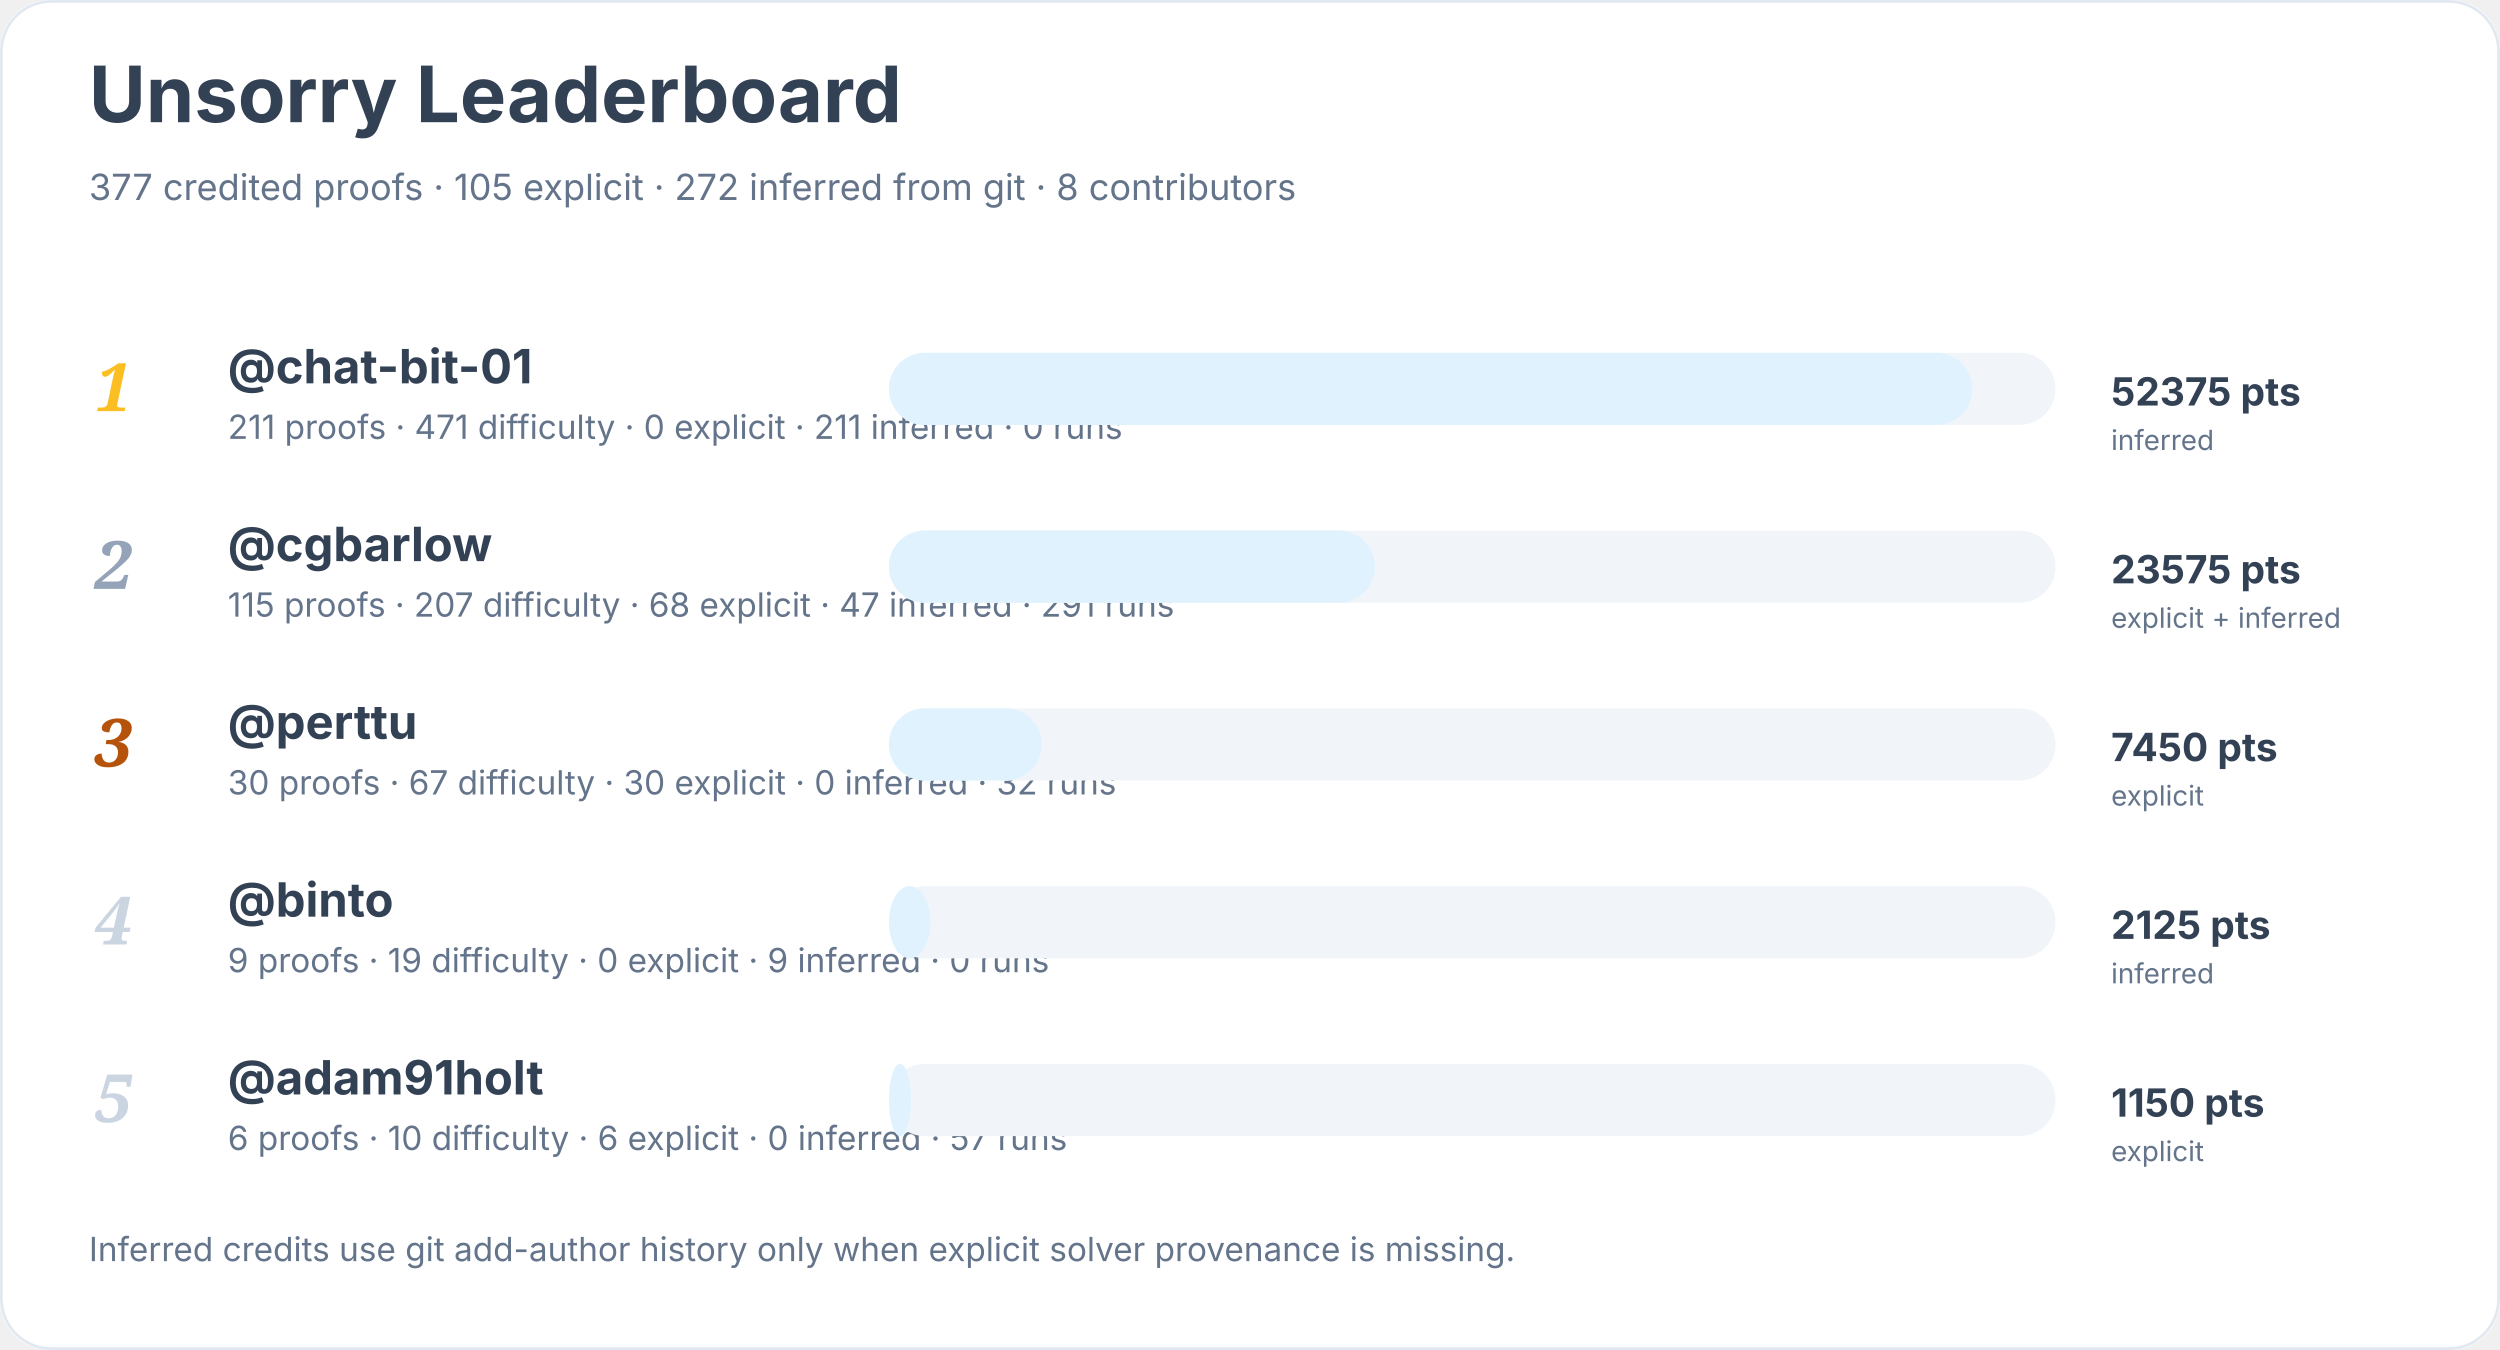
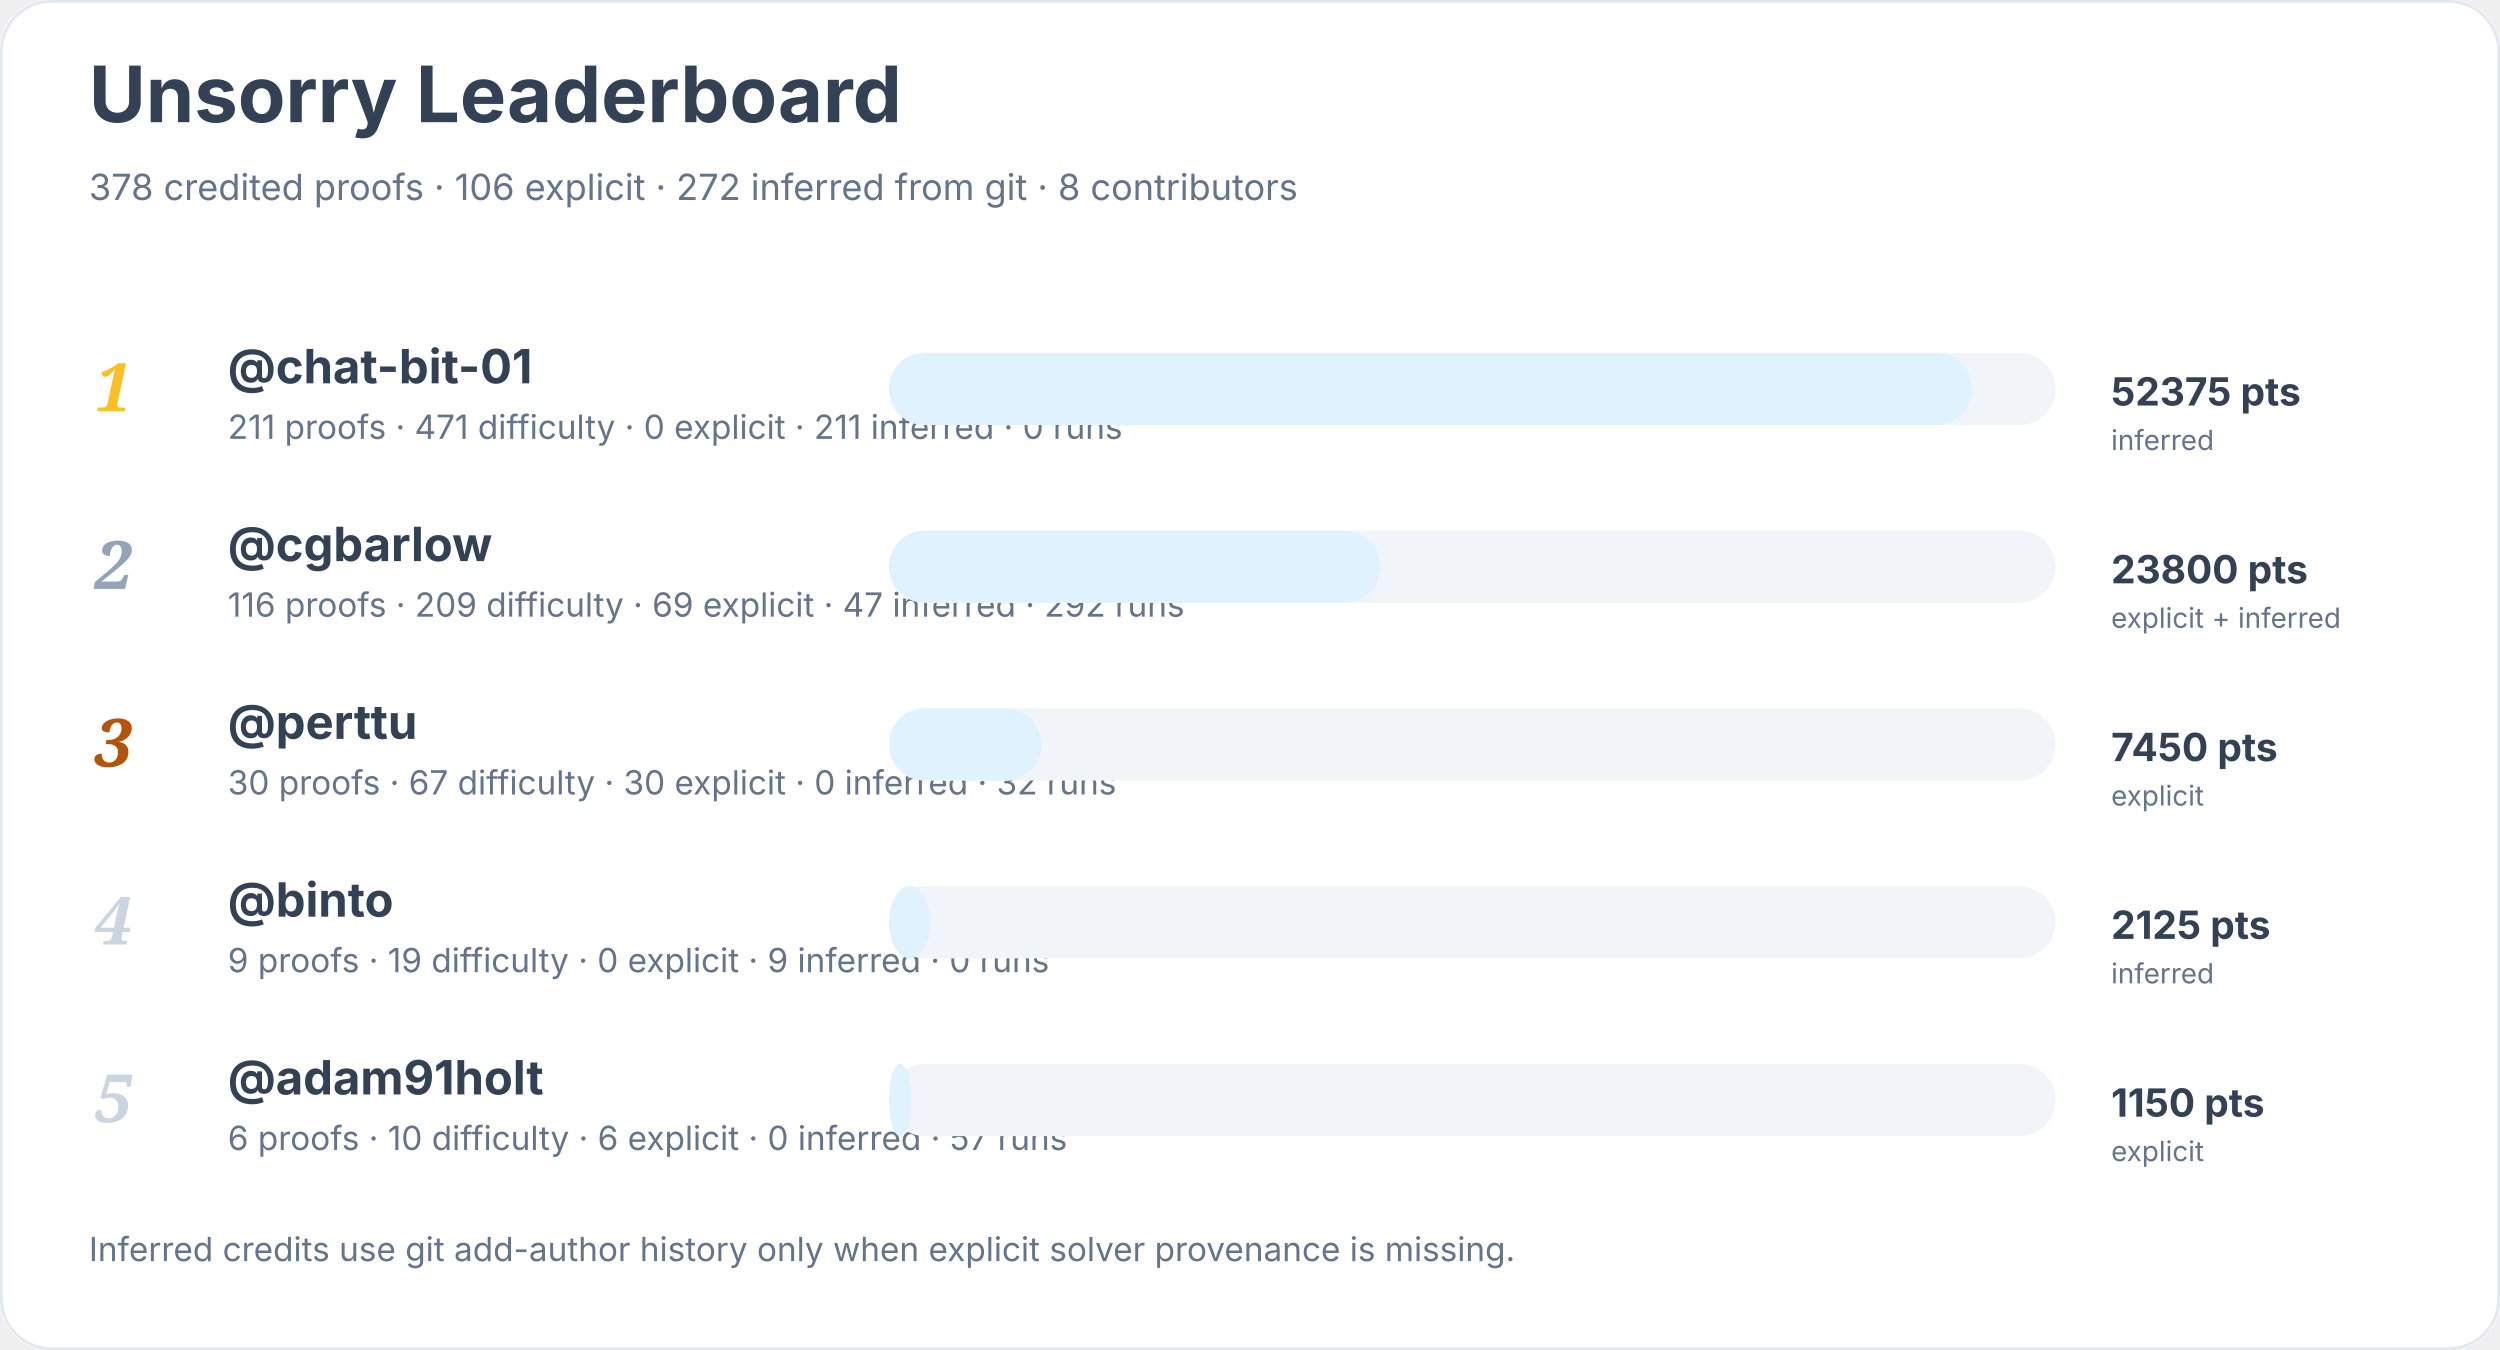
<svg xmlns="http://www.w3.org/2000/svg" width="900" height="486" viewBox="0 0 900 486" role="img" aria-labelledby="title desc">
  <rect width="900" height="100%" rx="18" fill="#ffffff" />
  <rect x="0.5" y="0.5" width="899" height="485" rx="18" fill="none" stroke="#e2e8f0" />
  <text x="32" y="44" font-family="Inter, system-ui, sans-serif" font-size="28" font-weight="700" fill="#334155">Unsorry Leaderboard</text>
-   <text x="32" y="72" font-family="Inter, system-ui, sans-serif" font-size="13" fill="#64748b">377 credited proofs · 105 explicit · 272 inferred from git · 8 contributors</text>
+   <text x="32" y="72" font-family="Inter, system-ui, sans-serif" font-size="13" fill="#64748b">378 credited proofs · 106 explicit · 272 inferred from git · 8 contributors</text>
  <text x="34" y="148" font-family="Georgia, serif" font-size="24" font-style="italic" font-weight="700" fill="#fbbf24">1</text>
  <a href="https://github.com/chat-bit-01">
    <text x="82" y="138" font-family="Inter, system-ui, sans-serif" font-size="17" font-weight="650" fill="#334155">@chat-bit-01</text>
  </a>
  <text x="82" y="158" font-family="Inter, system-ui, sans-serif" font-size="12" fill="#64748b">211 proofs · 471 difficulty · 0 explicit · 211 inferred · 0 runs</text>
  <rect x="320" y="127" width="420" height="26" rx="13" fill="#f1f5f9" />
  <rect x="320" y="127" width="390" height="26" rx="13" fill="#e0f2fe" />
  <text x="760" y="146" font-family="Inter, system-ui, sans-serif" font-size="14" font-weight="700" fill="#334155">52375 pts</text>
  <text x="760" y="162" font-family="Inter, system-ui, sans-serif" font-size="10" fill="#64748b">inferred</text>
  <text x="34" y="212" font-family="Georgia, serif" font-size="24" font-style="italic" font-weight="700" fill="#94a3b8">2</text>
  <a href="https://github.com/cgbarlow">
    <text x="82" y="202" font-family="Inter, system-ui, sans-serif" font-size="17" font-weight="650" fill="#334155">@cgbarlow</text>
  </a>
-   <text x="82" y="222" font-family="Inter, system-ui, sans-serif" font-size="12" fill="#64748b">115 proofs · 207 difficulty · 68 explicit · 47 inferred · 291 runs</text>
+   <text x="82" y="222" font-family="Inter, system-ui, sans-serif" font-size="12" fill="#64748b">116 proofs · 209 difficulty · 69 explicit · 47 inferred · 292 runs</text>
  <rect x="320" y="191" width="420" height="26" rx="13" fill="#f1f5f9" />
-   <rect x="320" y="191" width="175" height="26" rx="13" fill="#e0f2fe" />
-   <text x="760" y="210" font-family="Inter, system-ui, sans-serif" font-size="14" font-weight="700" fill="#334155">23575 pts</text>
+   <rect x="320" y="191" width="177" height="26" rx="13" fill="#e0f2fe" />
+   <text x="760" y="210" font-family="Inter, system-ui, sans-serif" font-size="14" font-weight="700" fill="#334155">23800 pts</text>
  <text x="760" y="226" font-family="Inter, system-ui, sans-serif" font-size="10" fill="#64748b">explicit + inferred</text>
  <text x="34" y="276" font-family="Georgia, serif" font-size="24" font-style="italic" font-weight="700" fill="#b45309">3</text>
  <a href="https://github.com/perttu">
    <text x="82" y="266" font-family="Inter, system-ui, sans-serif" font-size="17" font-weight="650" fill="#334155">@perttu</text>
  </a>
  <text x="82" y="286" font-family="Inter, system-ui, sans-serif" font-size="12" fill="#64748b">30 proofs · 67 difficulty · 30 explicit · 0 inferred · 32 runs</text>
  <rect x="320" y="255" width="420" height="26" rx="13" fill="#f1f5f9" />
  <rect x="320" y="255" width="55" height="26" rx="13" fill="#e0f2fe" />
  <text x="760" y="274" font-family="Inter, system-ui, sans-serif" font-size="14" font-weight="700" fill="#334155">7450 pts</text>
  <text x="760" y="290" font-family="Inter, system-ui, sans-serif" font-size="10" fill="#64748b">explicit</text>
  <text x="34" y="340" font-family="Georgia, serif" font-size="24" font-style="italic" font-weight="700" fill="#cbd5e1">4</text>
  <a href="https://github.com/binto">
    <text x="82" y="330" font-family="Inter, system-ui, sans-serif" font-size="17" font-weight="650" fill="#334155">@binto</text>
  </a>
  <text x="82" y="350" font-family="Inter, system-ui, sans-serif" font-size="12" fill="#64748b">9 proofs · 19 difficulty · 0 explicit · 9 inferred · 0 runs</text>
  <rect x="320" y="319" width="420" height="26" rx="13" fill="#f1f5f9" />
  <rect x="320" y="319" width="15" height="26" rx="13" fill="#e0f2fe" />
  <text x="760" y="338" font-family="Inter, system-ui, sans-serif" font-size="14" font-weight="700" fill="#334155">2125 pts</text>
  <text x="760" y="354" font-family="Inter, system-ui, sans-serif" font-size="10" fill="#64748b">inferred</text>
  <text x="34" y="404" font-family="Georgia, serif" font-size="24" font-style="italic" font-weight="700" fill="#cbd5e1">5</text>
  <a href="https://github.com/adam91holt">
    <text x="82" y="394" font-family="Inter, system-ui, sans-serif" font-size="17" font-weight="650" fill="#334155">@adam91holt</text>
  </a>
  <text x="82" y="414" font-family="Inter, system-ui, sans-serif" font-size="12" fill="#64748b">6 proofs · 10 difficulty · 6 explicit · 0 inferred · 57 runs</text>
  <rect x="320" y="383" width="420" height="26" rx="13" fill="#f1f5f9" />
  <rect x="320" y="383" width="8" height="26" rx="13" fill="#e0f2fe" />
  <text x="760" y="402" font-family="Inter, system-ui, sans-serif" font-size="14" font-weight="700" fill="#334155">1150 pts</text>
  <text x="760" y="418" font-family="Inter, system-ui, sans-serif" font-size="10" fill="#64748b">explicit</text>
  <text x="32" y="454" font-family="Inter, system-ui, sans-serif" font-size="12" fill="#64748b">Inferred credits use git add-author history only when explicit solver provenance is missing.</text>
</svg>
